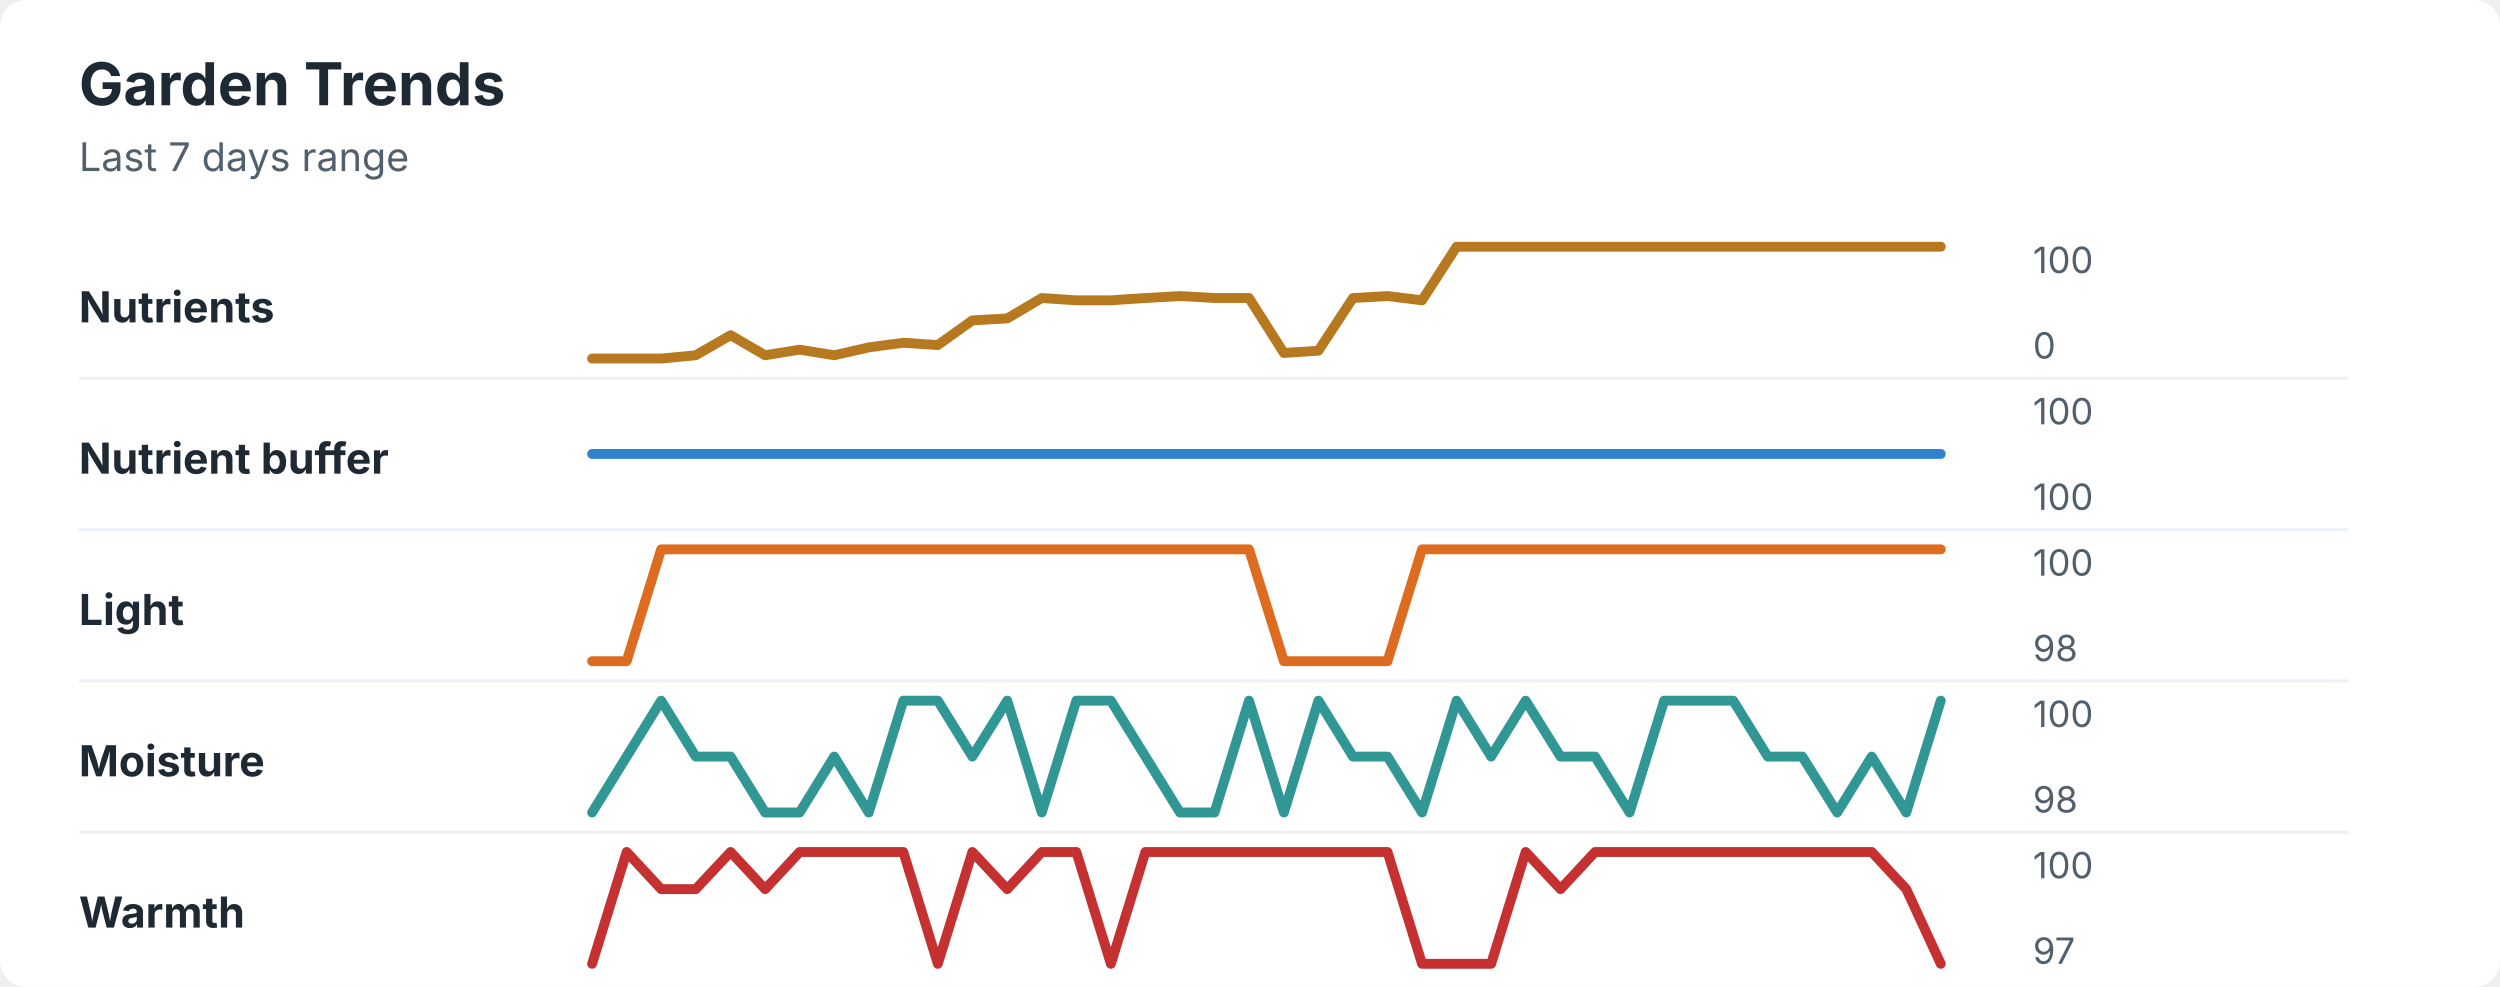
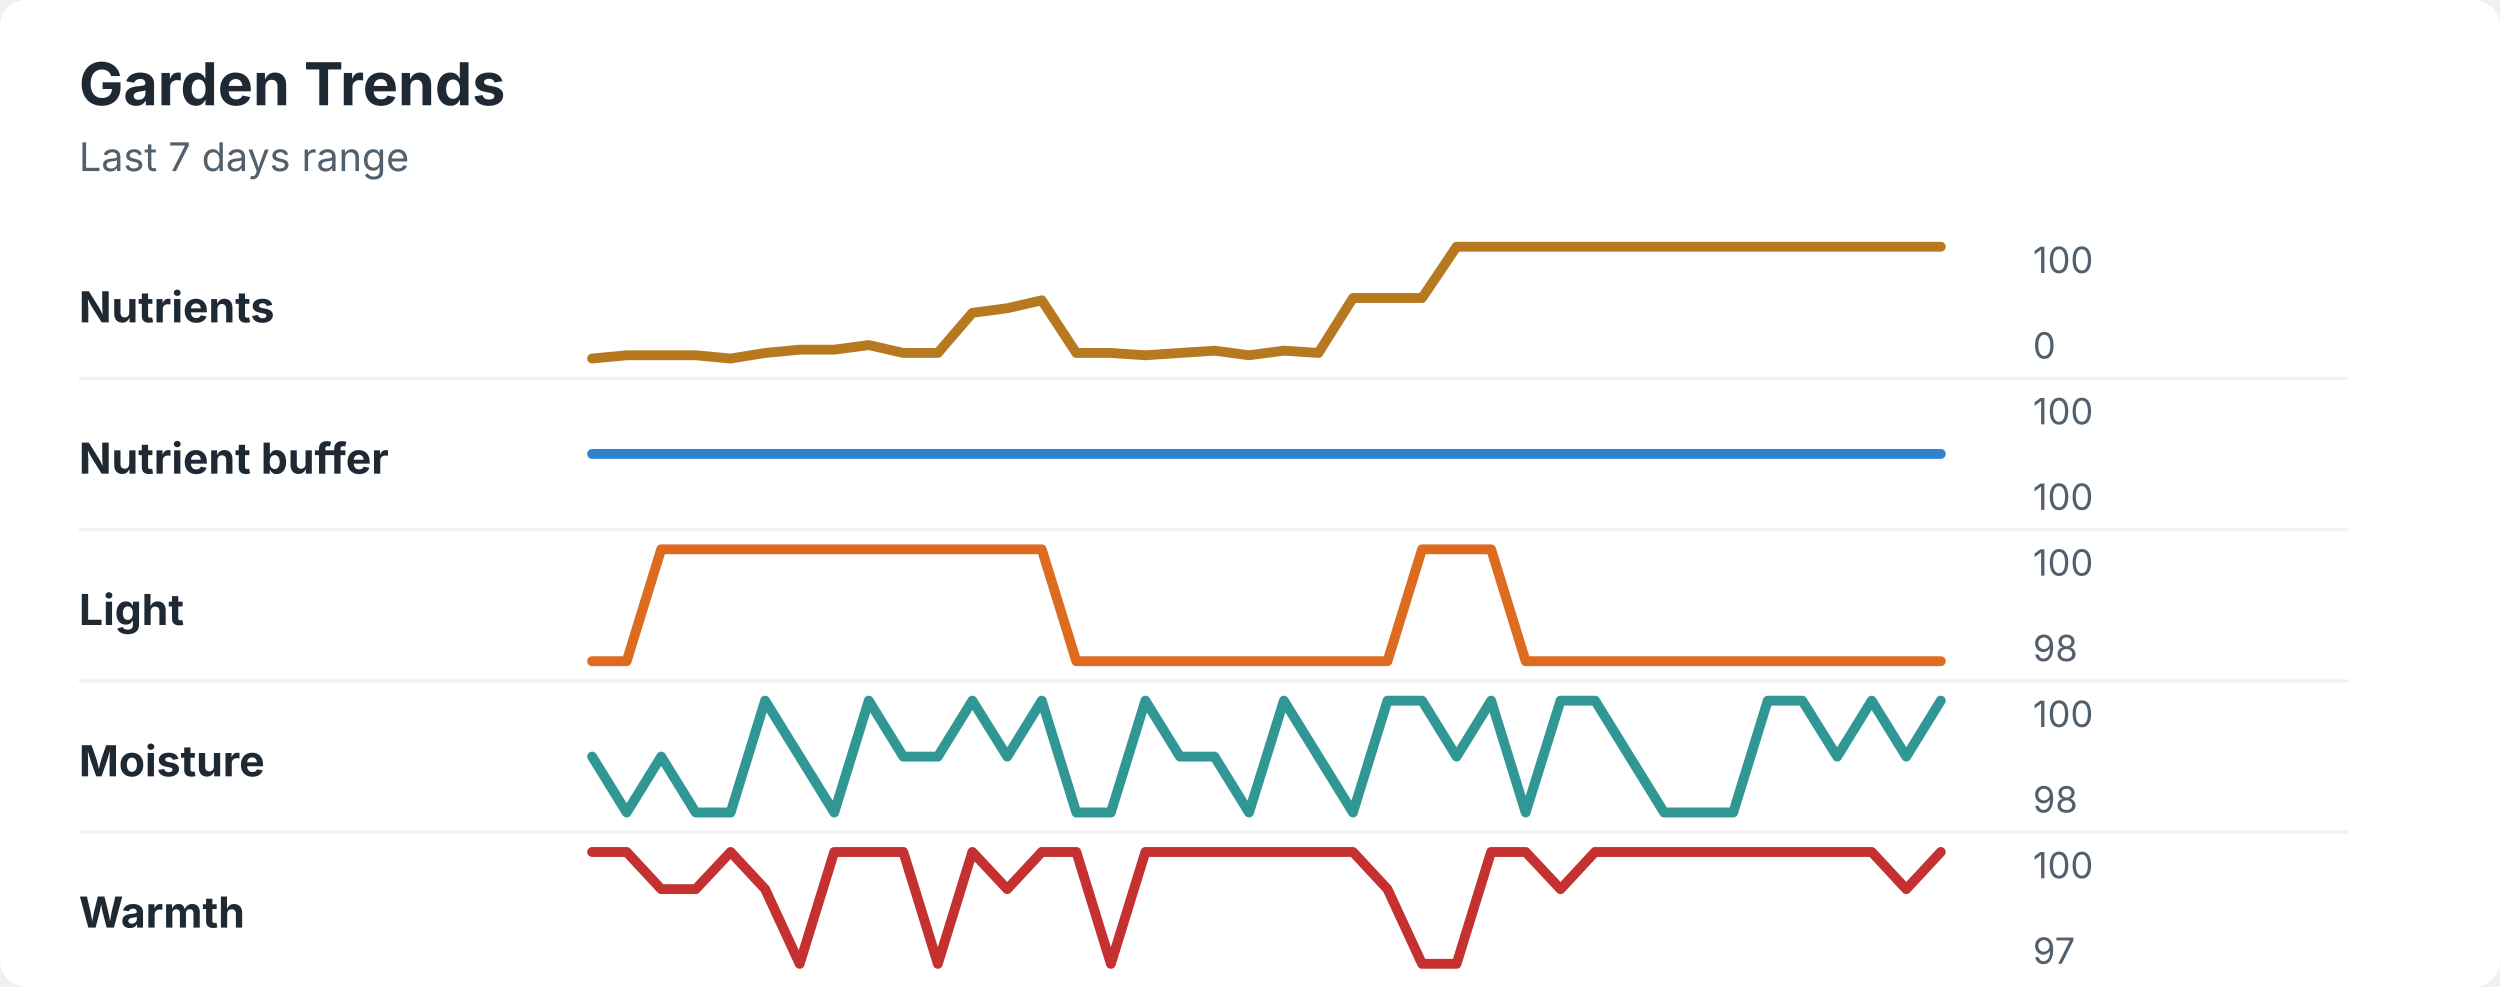
<svg xmlns="http://www.w3.org/2000/svg" width="760" height="300" viewBox="0 0 760 300" role="img" aria-labelledby="title desc">
  <rect width="760" height="300" rx="8" fill="#ffffff" />
  <style>
    text { font-family: -apple-system, BlinkMacSystemFont, "Segoe UI", sans-serif; }
    .title { font-size: 18px; font-weight: 700; fill: #1f2933; }
    .subtitle { font-size: 12px; fill: #52606d; }
    .label { font-size: 13px; font-weight: 650; fill: #1f2933; }
    .axis-value { font-size: 11px; fill: #52606d; }
    .separator { stroke: #eef2f7; stroke-width: 1; }
  </style>
  <text x="24" y="32" class="title">Garden Trends</text>
  <text x="24" y="52" class="subtitle">Last 7 days range</text>
  <text x="24" y="98" class="label">Nutrients</text>
-   <polyline points="180.0,109.0 190.5,109.0 201.0,109.0 211.5,108.0 222.1,101.9 232.6,108.0 243.1,106.3 253.6,108.0 264.1,105.6 274.6,104.2 285.1,104.9 295.6,97.4 306.2,96.8 316.7,90.6 327.2,91.3 337.7,91.3 348.2,90.6 358.7,90.0 369.2,90.6 379.7,90.6 390.3,107.3 400.8,106.6 411.3,90.6 421.8,90.0 432.3,91.3 442.8,75.0 453.3,75.0 463.8,75.0 474.4,75.0 484.9,75.0 495.4,75.0 505.9,75.0 516.4,75.0 526.9,75.0 537.4,75.0 547.9,75.0 558.5,75.0 569.0,75.0 579.5,75.0 590.0,75.0 " fill="none" stroke="#b7791f" stroke-width="3" stroke-linecap="round" stroke-linejoin="round" />
+   <polyline points="180.0,109.0 190.5,108.0 201.0,108.0 211.5,108.0 222.1,109.0 232.6,107.3 243.1,106.3 253.6,106.3 264.1,104.9 274.6,107.3 285.1,107.3 295.6,95.1 306.2,93.7 316.7,91.3 327.2,107.3 337.7,107.3 348.2,108.0 358.7,107.3 369.2,106.6 379.7,108.0 390.3,106.6 400.8,107.3 411.3,90.6 421.8,90.6 432.3,90.6 442.8,75.0 453.3,75.0 463.8,75.0 474.4,75.0 484.9,75.0 495.4,75.0 505.9,75.0 516.4,75.0 526.9,75.0 537.4,75.0 547.9,75.0 558.5,75.0 569.0,75.0 579.5,75.0 590.0,75.0 " fill="none" stroke="#b7791f" stroke-width="3" stroke-linecap="round" stroke-linejoin="round" />
  <text x="618" y="83" class="axis-value">100</text>
  <text x="618" y="109" class="axis-value">0</text>
  <line x1="24" y1="115.0" x2="714" y2="115.0" class="separator" />
  <text x="24" y="144" class="label">Nutrient buffer</text>
  <polyline points="180.0,138.0 190.5,138.0 201.0,138.0 211.5,138.0 222.1,138.0 232.6,138.0 243.1,138.0 253.6,138.0 264.1,138.0 274.6,138.0 285.1,138.0 295.6,138.0 306.2,138.0 316.7,138.0 327.2,138.0 337.7,138.0 348.2,138.0 358.7,138.0 369.2,138.0 379.7,138.0 390.3,138.0 400.8,138.0 411.3,138.0 421.8,138.0 432.3,138.0 442.8,138.0 453.3,138.0 463.8,138.0 474.4,138.0 484.9,138.0 495.4,138.0 505.9,138.0 516.4,138.0 526.9,138.0 537.4,138.0 547.9,138.0 558.5,138.0 569.0,138.0 579.5,138.0 590.0,138.0 " fill="none" stroke="#3182ce" stroke-width="3" stroke-linecap="round" stroke-linejoin="round" />
  <text x="618" y="129" class="axis-value">100</text>
  <text x="618" y="155" class="axis-value">100</text>
  <line x1="24" y1="161.0" x2="714" y2="161.0" class="separator" />
  <text x="24" y="190" class="label">Light</text>
-   <polyline points="180.0,201.0 190.5,201.0 201.0,167.0 211.5,167.0 222.1,167.0 232.6,167.0 243.1,167.0 253.6,167.0 264.1,167.0 274.6,167.0 285.1,167.0 295.6,167.0 306.2,167.0 316.7,167.0 327.2,167.0 337.7,167.0 348.2,167.0 358.7,167.0 369.2,167.0 379.7,167.0 390.3,201.0 400.8,201.0 411.3,201.0 421.8,201.0 432.3,167.0 442.8,167.0 453.3,167.0 463.8,167.0 474.4,167.0 484.9,167.0 495.4,167.0 505.9,167.0 516.4,167.0 526.9,167.0 537.4,167.0 547.9,167.0 558.5,167.0 569.0,167.0 579.5,167.0 590.0,167.0 " fill="none" stroke="#dd6b20" stroke-width="3" stroke-linecap="round" stroke-linejoin="round" />
+   <polyline points="180.0,201.0 190.5,201.0 201.0,167.0 211.5,167.0 222.1,167.0 232.6,167.0 243.1,167.0 253.6,167.0 264.1,167.0 274.6,167.0 285.1,167.0 295.6,167.0 306.2,167.0 316.7,167.0 327.2,201.0 337.7,201.0 348.2,201.0 358.7,201.0 369.2,201.0 379.7,201.0 390.3,201.0 400.8,201.0 411.3,201.0 421.8,201.0 432.3,167.0 442.8,167.0 453.3,167.0 463.8,201.0 474.4,201.0 484.9,201.0 495.4,201.0 505.9,201.0 516.4,201.0 526.9,201.0 537.4,201.0 547.9,201.0 558.5,201.0 569.0,201.0 579.5,201.0 590.0,201.0 " fill="none" stroke="#dd6b20" stroke-width="3" stroke-linecap="round" stroke-linejoin="round" />
  <text x="618" y="175" class="axis-value">100</text>
  <text x="618" y="201" class="axis-value">98</text>
  <line x1="24" y1="207.0" x2="714" y2="207.0" class="separator" />
  <text x="24" y="236" class="label">Moisture</text>
-   <polyline points="180.0,247.0 190.5,230.0 201.0,213.0 211.5,230.0 222.1,230.0 232.6,247.0 243.1,247.0 253.6,230.0 264.1,247.0 274.6,213.0 285.1,213.0 295.6,230.0 306.2,213.0 316.7,247.0 327.2,213.0 337.7,213.0 348.2,230.0 358.7,247.0 369.2,247.0 379.7,213.0 390.3,247.0 400.8,213.0 411.3,230.0 421.8,230.0 432.3,247.0 442.8,213.0 453.3,230.0 463.8,213.0 474.4,230.0 484.9,230.0 495.4,247.0 505.9,213.0 516.4,213.0 526.9,213.0 537.4,230.0 547.9,230.0 558.5,247.0 569.0,230.0 579.5,247.0 590.0,213.0 " fill="none" stroke="#319795" stroke-width="3" stroke-linecap="round" stroke-linejoin="round" />
+   <polyline points="180.0,230.0 190.5,247.0 201.0,230.0 211.5,247.0 222.1,247.0 232.6,213.0 243.1,230.0 253.6,247.0 264.1,213.0 274.6,230.0 285.1,230.0 295.6,213.0 306.2,230.0 316.7,213.0 327.2,247.0 337.7,247.0 348.2,213.0 358.7,230.0 369.2,230.0 379.7,247.0 390.3,213.0 400.8,230.0 411.3,247.0 421.8,213.0 432.3,213.0 442.8,230.0 453.3,213.0 463.8,247.0 474.4,213.0 484.9,213.0 495.4,230.0 505.9,247.0 516.4,247.0 526.9,247.0 537.4,213.0 547.9,213.0 558.5,230.0 569.0,213.0 579.5,230.0 590.0,213.0 " fill="none" stroke="#319795" stroke-width="3" stroke-linecap="round" stroke-linejoin="round" />
  <text x="618" y="221" class="axis-value">100</text>
  <text x="618" y="247" class="axis-value">98</text>
  <line x1="24" y1="253.0" x2="714" y2="253.0" class="separator" />
  <text x="24" y="282" class="label">Warmth</text>
-   <polyline points="180.0,293.0 190.5,259.0 201.0,270.3 211.5,270.3 222.1,259.0 232.6,270.3 243.1,259.0 253.6,259.0 264.1,259.0 274.6,259.0 285.1,293.0 295.6,259.0 306.2,270.3 316.7,259.0 327.2,259.0 337.7,293.0 348.2,259.0 358.7,259.0 369.2,259.0 379.7,259.0 390.3,259.0 400.8,259.0 411.3,259.0 421.8,259.0 432.3,293.0 442.8,293.0 453.3,293.0 463.8,259.0 474.4,270.3 484.9,259.0 495.4,259.0 505.9,259.0 516.4,259.0 526.9,259.0 537.4,259.0 547.9,259.0 558.5,259.0 569.0,259.0 579.5,270.3 590.0,293.0 " fill="none" stroke="#c53030" stroke-width="3" stroke-linecap="round" stroke-linejoin="round" />
+   <polyline points="180.0,259.0 190.5,259.0 201.0,270.3 211.5,270.3 222.1,259.0 232.6,270.3 243.1,293.0 253.6,259.0 264.1,259.0 274.6,259.0 285.1,293.0 295.6,259.0 306.2,270.3 316.7,259.0 327.2,259.0 337.7,293.0 348.2,259.0 358.7,259.0 369.2,259.0 379.7,259.0 390.3,259.0 400.8,259.0 411.3,259.0 421.8,270.3 432.3,293.0 442.8,293.0 453.3,259.0 463.8,259.0 474.4,270.3 484.9,259.0 495.4,259.0 505.9,259.0 516.4,259.0 526.9,259.0 537.4,259.0 547.9,259.0 558.5,259.0 569.0,259.0 579.5,270.3 590.0,259.0 " fill="none" stroke="#c53030" stroke-width="3" stroke-linecap="round" stroke-linejoin="round" />
  <text x="618" y="267" class="axis-value">100</text>
  <text x="618" y="293" class="axis-value">97</text>
</svg>
